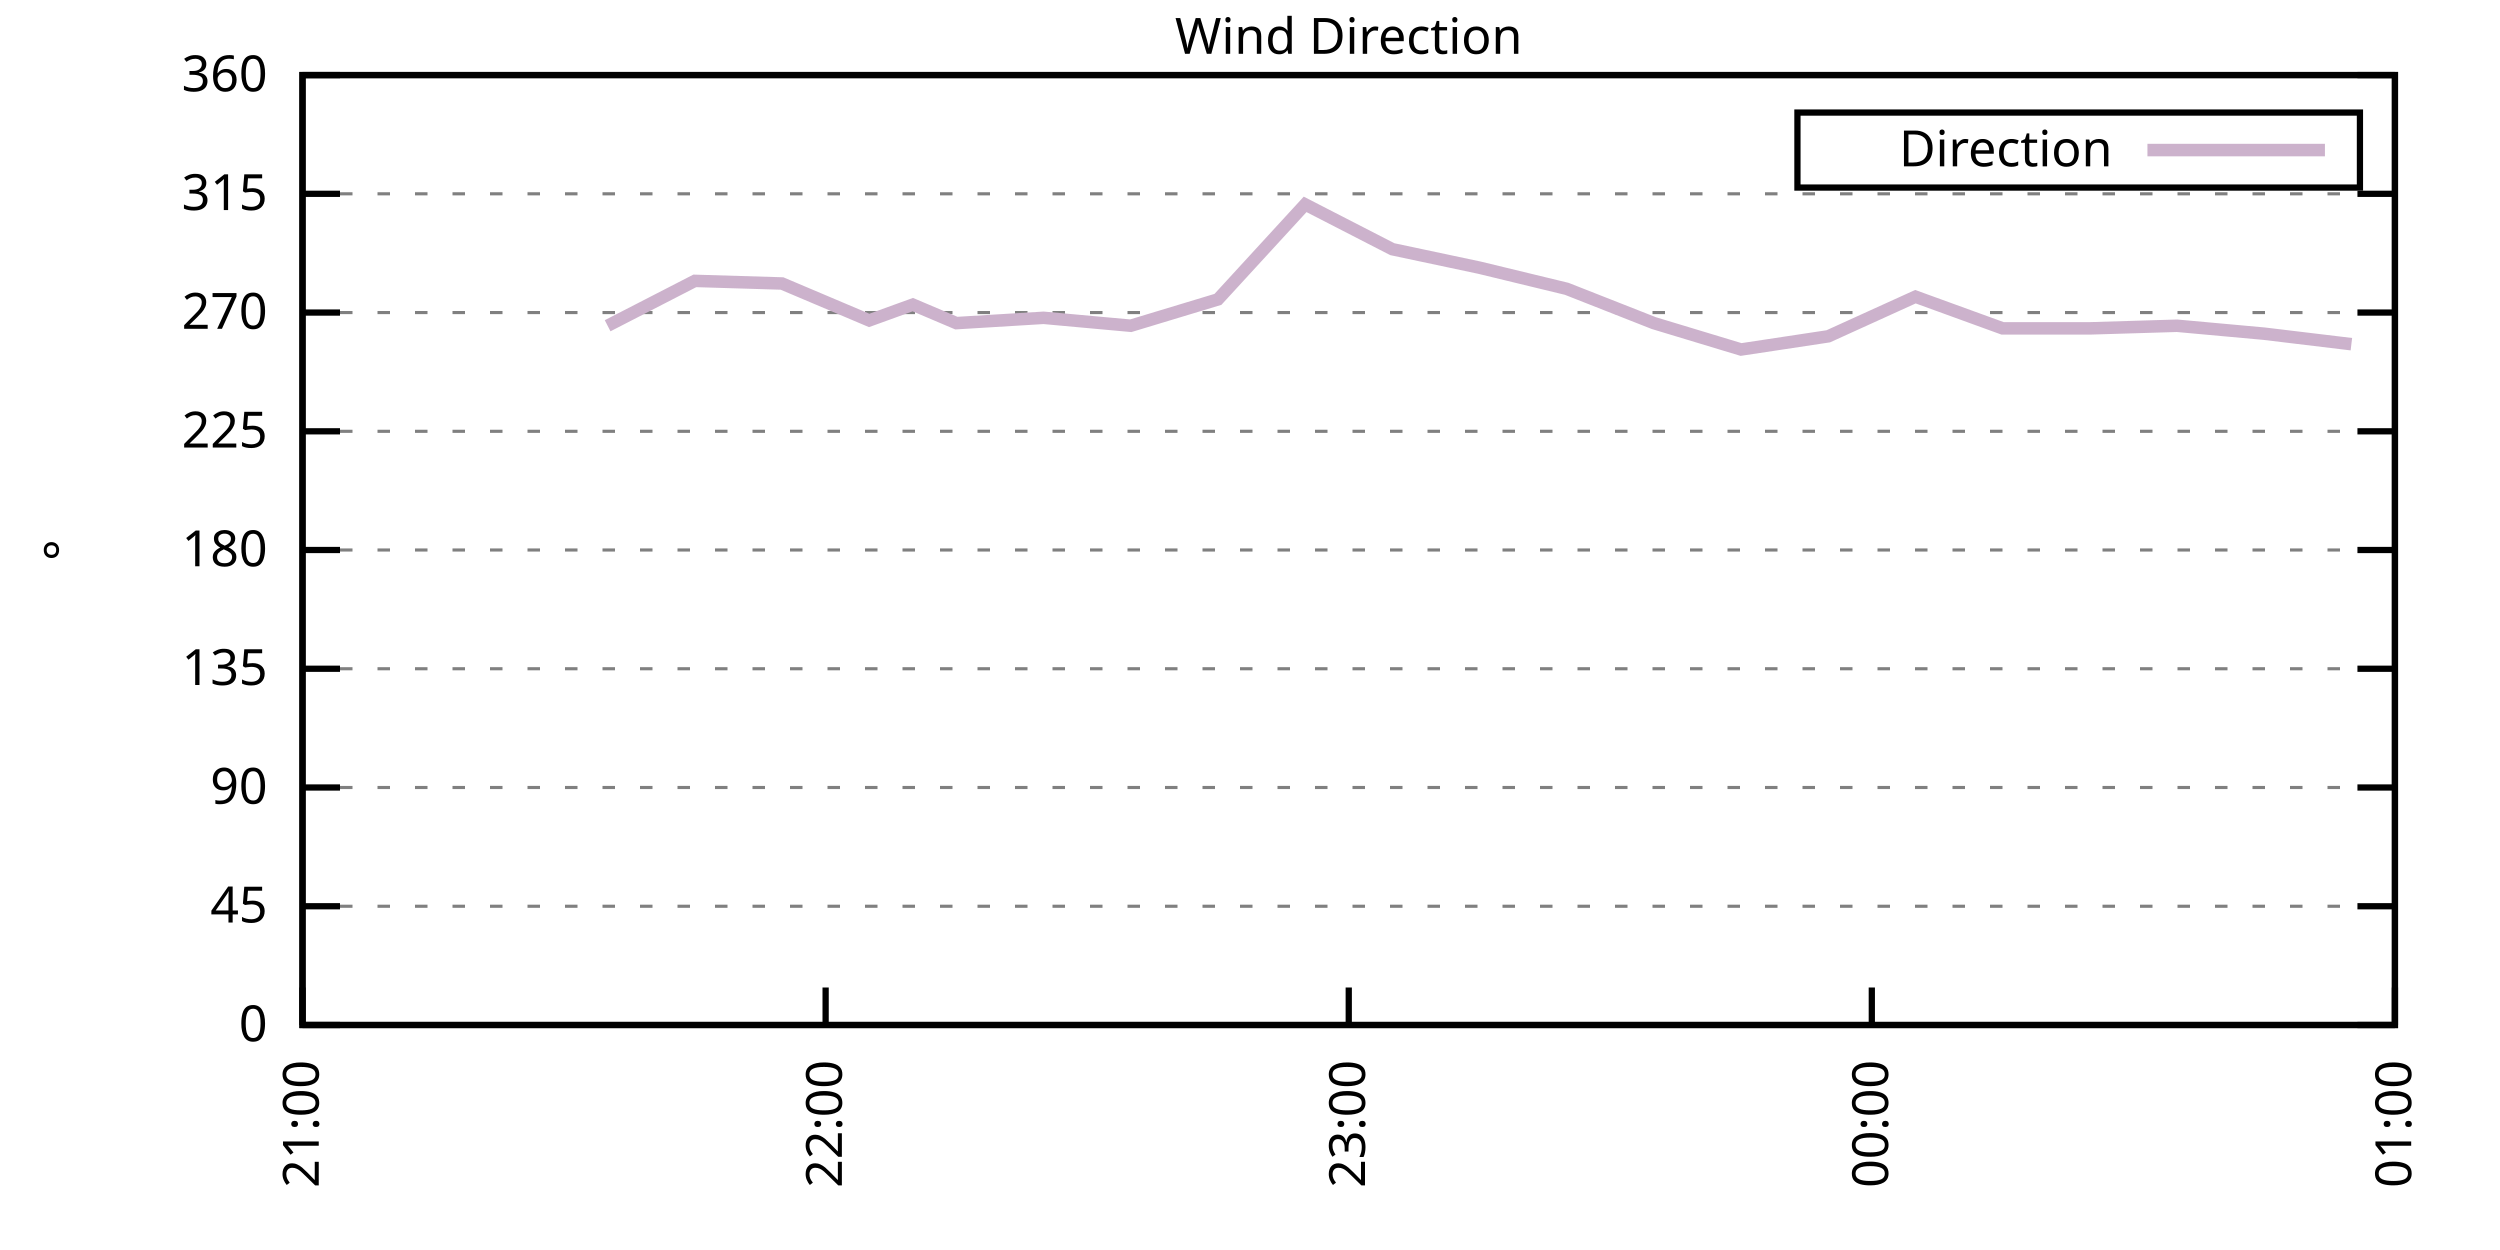
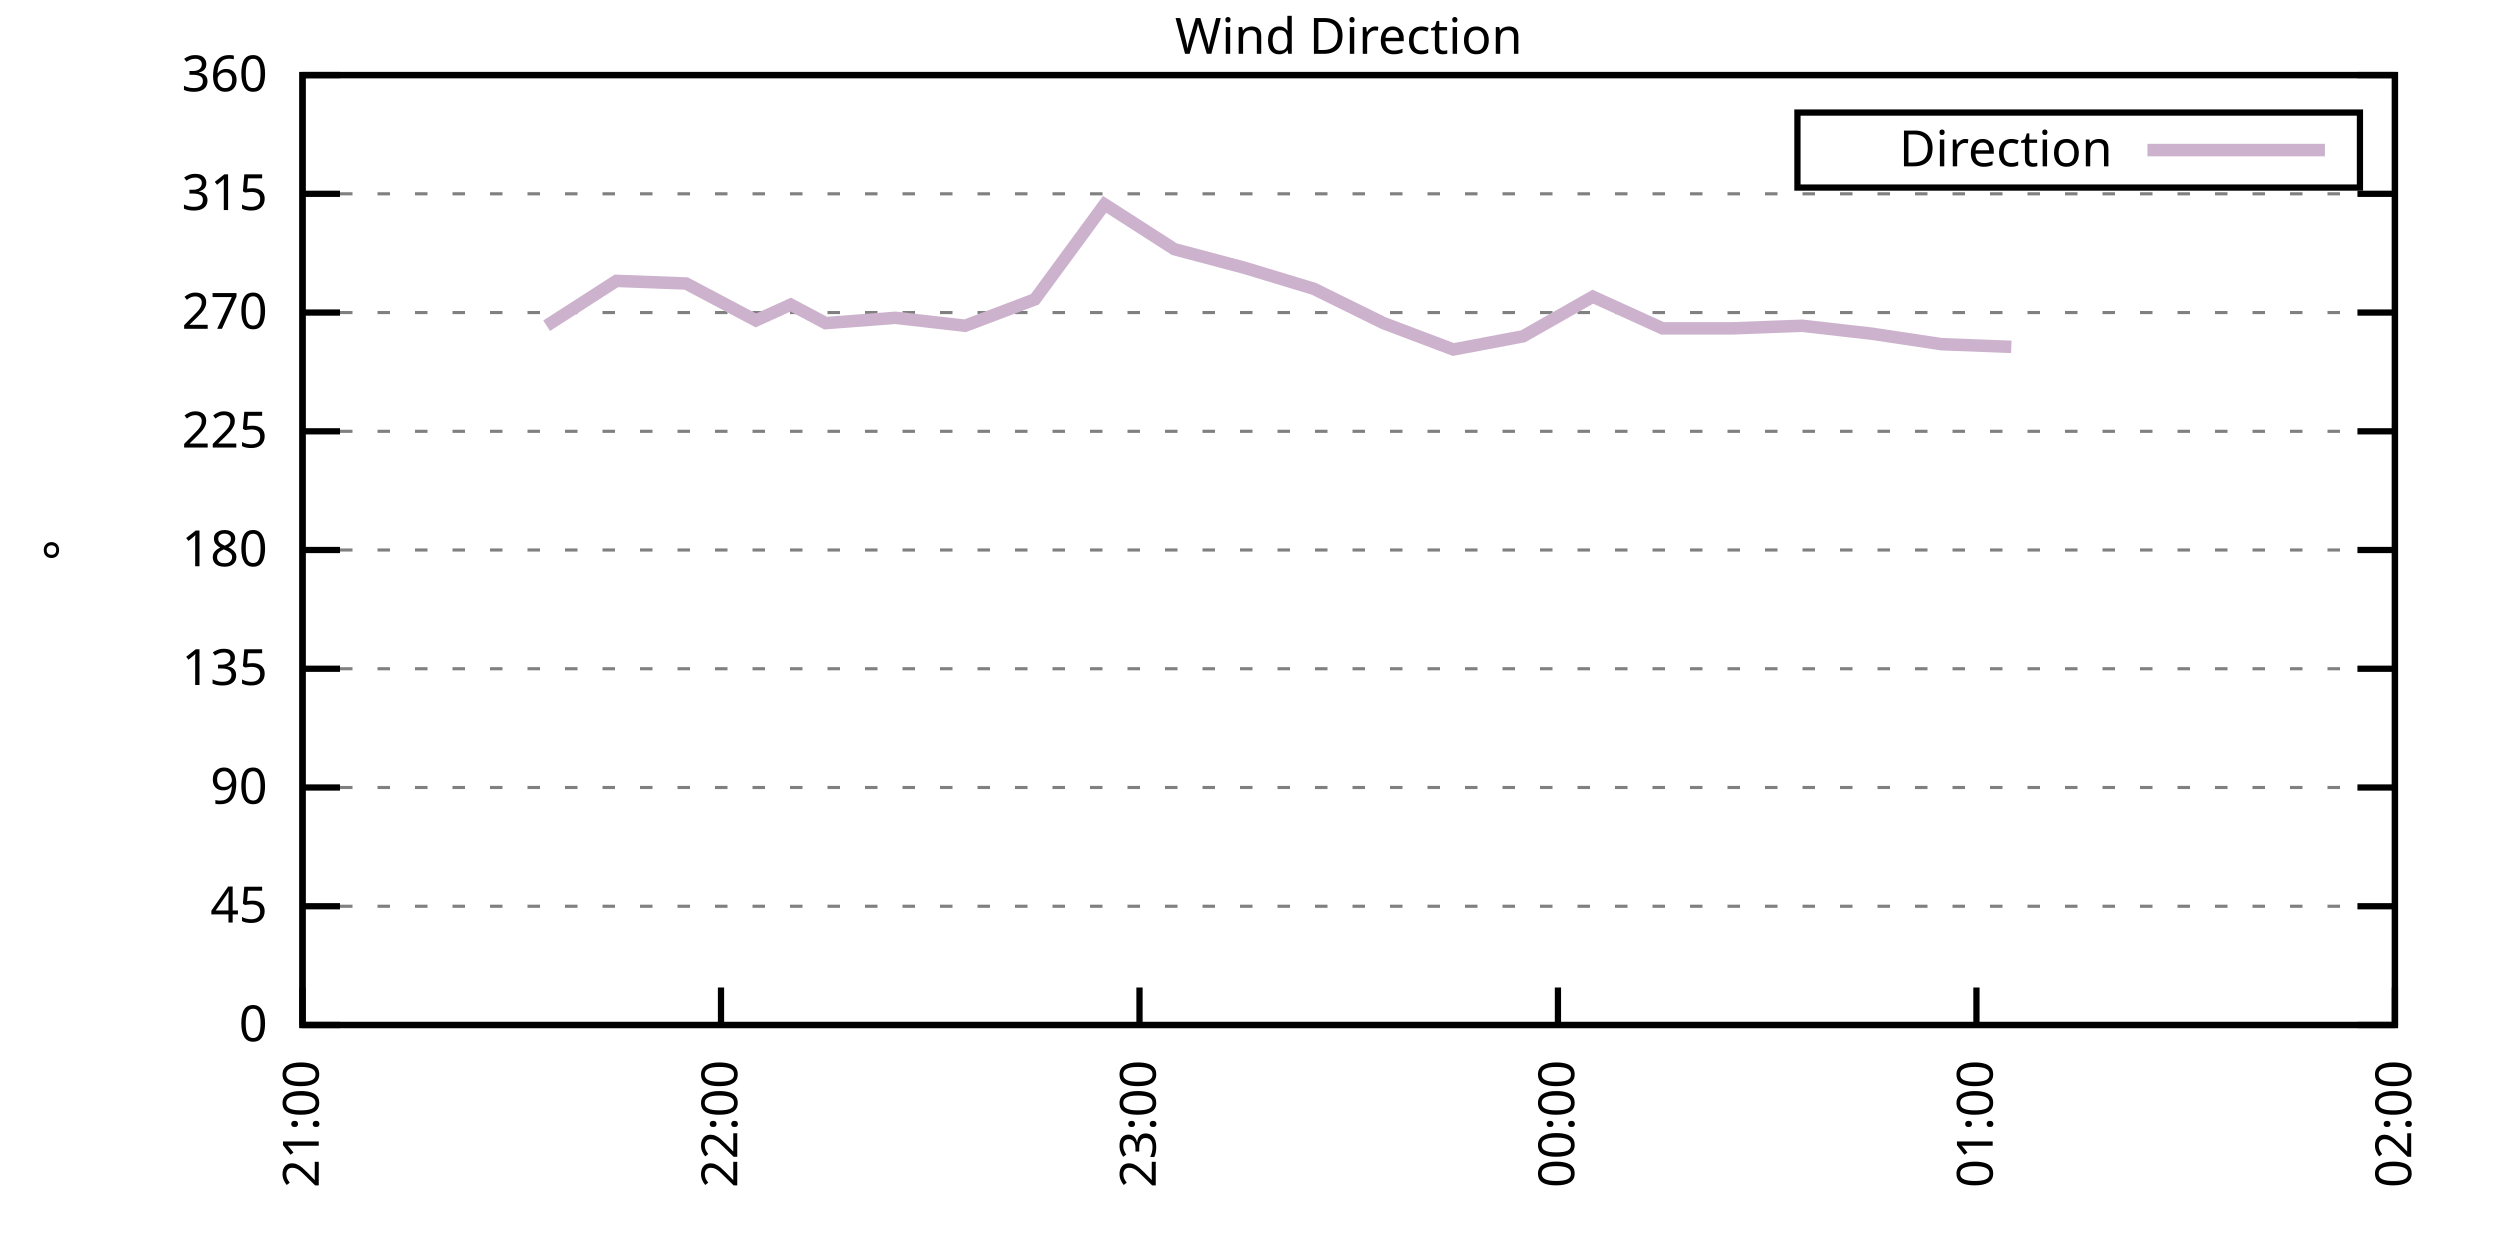
<svg xmlns="http://www.w3.org/2000/svg" xmlns:xlink="http://www.w3.org/1999/xlink" width="400" height="200" viewBox="0 0 400 200">
  <g id="gnuplot_canvas">
    <rect x="0" y="0" width="400" height="200" fill="none" />
    <defs>
      <circle id="gpDot" r="0.5" stroke-width="0.5" stroke="currentColor" />
      <path id="gpPt0" stroke-width="0.333" stroke="currentColor" d="M-1,0 h2 M0,-1 v2" />
      <path id="gpPt1" stroke-width="0.333" stroke="currentColor" d="M-1,-1 L1,1 M1,-1 L-1,1" />
      <path id="gpPt2" stroke-width="0.333" stroke="currentColor" d="M-1,0 L1,0 M0,-1 L0,1 M-1,-1 L1,1 M-1,1 L1,-1" />
      <rect id="gpPt3" stroke-width="0.333" stroke="currentColor" x="-1" y="-1" width="2" height="2" />
      <rect id="gpPt4" stroke-width="0.333" stroke="currentColor" fill="currentColor" x="-1" y="-1" width="2" height="2" />
      <circle id="gpPt5" stroke-width="0.333" stroke="currentColor" cx="0" cy="0" r="1" />
      <use xlink:href="#gpPt5" id="gpPt6" fill="currentColor" stroke="none" />
      <path id="gpPt7" stroke-width="0.333" stroke="currentColor" d="M0,-1.33 L-1.33,0.67 L1.33,0.67 z" />
      <use xlink:href="#gpPt7" id="gpPt8" fill="currentColor" stroke="none" />
      <use xlink:href="#gpPt7" id="gpPt9" stroke="currentColor" transform="rotate(180)" />
      <use xlink:href="#gpPt9" id="gpPt10" fill="currentColor" stroke="none" />
      <use xlink:href="#gpPt3" id="gpPt11" stroke="currentColor" transform="rotate(45)" />
      <use xlink:href="#gpPt11" id="gpPt12" fill="currentColor" stroke="none" />
      <path id="gpPt13" stroke-width="0.333" stroke="currentColor" d="M0,1.330 L1.265,0.411 L0.782,-1.067 L-0.782,-1.076 L-1.265,0.411 z" />
      <use xlink:href="#gpPt13" id="gpPt14" fill="currentColor" stroke="none" />
      <filter id="textbox" filterUnits="objectBoundingBox" x="0" y="0" height="1" width="1">
        <feFlood flood-color="white" flood-opacity="1" result="bgnd" />
        <feComposite in="SourceGraphic" in2="bgnd" operator="atop" />
      </filter>
      <filter id="greybox" filterUnits="objectBoundingBox" x="0" y="0" height="1" width="1">
        <feFlood flood-color="lightgrey" flood-opacity="1" result="grey" />
        <feComposite in="SourceGraphic" in2="grey" operator="atop" />
      </filter>
    </defs>
    <g fill="none" color="white" stroke="currentColor" stroke-width="1.00" stroke-linecap="butt" stroke-linejoin="miter">
</g>
    <g fill="none" color="black" stroke="currentColor" stroke-width="1.00" stroke-linecap="butt" stroke-linejoin="miter">
      <g stroke="none" shape-rendering="crispEdges">
        <polygon fill="rgb(255, 255, 255)" points="48.40,164.00 383.18,164.00 383.18,12.02 48.40,12.02 " />
      </g>
    </g>
    <g fill="none" color="black" stroke="currentColor" stroke-width="1.00" stroke-linecap="butt" stroke-linejoin="miter">
</g>
    <g fill="none" color="black" stroke="black" stroke-width="0.50" stroke-linecap="butt" stroke-linejoin="miter">
</g>
    <g fill="none" color="gray" stroke="currentColor" stroke-width="0.50" stroke-linecap="butt" stroke-linejoin="miter">
      <path stroke="gray" stroke-dasharray="2,4" class="gridline" d="M48.40,164.00 L383.19,164.00  " />
    </g>
    <g fill="none" color="gray" stroke="gray" stroke-width="1.00" stroke-linecap="butt" stroke-linejoin="miter">
</g>
    <g fill="none" color="black" stroke="currentColor" stroke-width="1.00" stroke-linecap="butt" stroke-linejoin="miter">
      <path stroke="black" d="M48.40,164.00 L54.40,164.00 M383.19,164.00 L377.19,164.00  " />
      <g transform="translate(42.80,166.60)" stroke="none" fill="black" font-family="Sans" font-size="8.00" text-anchor="end">
        <text>
          <tspan font-family="Sans"> 0</tspan>
        </text>
      </g>
    </g>
    <g fill="none" color="black" stroke="currentColor" stroke-width="1.00" stroke-linecap="butt" stroke-linejoin="miter">
</g>
    <g fill="none" color="black" stroke="black" stroke-width="0.50" stroke-linecap="butt" stroke-linejoin="miter">
</g>
    <g fill="none" color="gray" stroke="currentColor" stroke-width="0.50" stroke-linecap="butt" stroke-linejoin="miter">
      <path stroke="gray" stroke-dasharray="2,4" class="gridline" d="M48.40,145.00 L383.19,145.00  " />
    </g>
    <g fill="none" color="gray" stroke="gray" stroke-width="1.00" stroke-linecap="butt" stroke-linejoin="miter">
</g>
    <g fill="none" color="black" stroke="currentColor" stroke-width="1.00" stroke-linecap="butt" stroke-linejoin="miter">
      <path stroke="black" d="M48.40,145.00 L54.40,145.00 M383.19,145.00 L377.19,145.00  " />
      <g transform="translate(42.80,147.60)" stroke="none" fill="black" font-family="Sans" font-size="8.00" text-anchor="end">
        <text>
          <tspan font-family="Sans"> 45</tspan>
        </text>
      </g>
    </g>
    <g fill="none" color="black" stroke="currentColor" stroke-width="1.00" stroke-linecap="butt" stroke-linejoin="miter">
</g>
    <g fill="none" color="black" stroke="black" stroke-width="0.50" stroke-linecap="butt" stroke-linejoin="miter">
</g>
    <g fill="none" color="gray" stroke="currentColor" stroke-width="0.50" stroke-linecap="butt" stroke-linejoin="miter">
      <path stroke="gray" stroke-dasharray="2,4" class="gridline" d="M48.40,126.00 L383.19,126.00  " />
    </g>
    <g fill="none" color="gray" stroke="gray" stroke-width="1.00" stroke-linecap="butt" stroke-linejoin="miter">
</g>
    <g fill="none" color="black" stroke="currentColor" stroke-width="1.00" stroke-linecap="butt" stroke-linejoin="miter">
      <path stroke="black" d="M48.40,126.00 L54.40,126.00 M383.19,126.00 L377.19,126.00  " />
      <g transform="translate(42.80,128.60)" stroke="none" fill="black" font-family="Sans" font-size="8.00" text-anchor="end">
        <text>
          <tspan font-family="Sans"> 90</tspan>
        </text>
      </g>
    </g>
    <g fill="none" color="black" stroke="currentColor" stroke-width="1.00" stroke-linecap="butt" stroke-linejoin="miter">
</g>
    <g fill="none" color="black" stroke="black" stroke-width="0.50" stroke-linecap="butt" stroke-linejoin="miter">
</g>
    <g fill="none" color="gray" stroke="currentColor" stroke-width="0.50" stroke-linecap="butt" stroke-linejoin="miter">
      <path stroke="gray" stroke-dasharray="2,4" class="gridline" d="M48.40,107.00 L383.19,107.00  " />
    </g>
    <g fill="none" color="gray" stroke="gray" stroke-width="1.00" stroke-linecap="butt" stroke-linejoin="miter">
</g>
    <g fill="none" color="black" stroke="currentColor" stroke-width="1.00" stroke-linecap="butt" stroke-linejoin="miter">
      <path stroke="black" d="M48.40,107.00 L54.40,107.00 M383.19,107.00 L377.19,107.00  " />
      <g transform="translate(42.80,109.60)" stroke="none" fill="black" font-family="Sans" font-size="8.00" text-anchor="end">
        <text>
          <tspan font-family="Sans"> 135</tspan>
        </text>
      </g>
    </g>
    <g fill="none" color="black" stroke="currentColor" stroke-width="1.00" stroke-linecap="butt" stroke-linejoin="miter">
</g>
    <g fill="none" color="black" stroke="black" stroke-width="0.50" stroke-linecap="butt" stroke-linejoin="miter">
</g>
    <g fill="none" color="gray" stroke="currentColor" stroke-width="0.50" stroke-linecap="butt" stroke-linejoin="miter">
      <path stroke="gray" stroke-dasharray="2,4" class="gridline" d="M48.40,88.00 L383.19,88.00  " />
    </g>
    <g fill="none" color="gray" stroke="gray" stroke-width="1.00" stroke-linecap="butt" stroke-linejoin="miter">
</g>
    <g fill="none" color="black" stroke="currentColor" stroke-width="1.00" stroke-linecap="butt" stroke-linejoin="miter">
      <path stroke="black" d="M48.40,88.00 L54.40,88.00 M383.19,88.00 L377.19,88.00  " />
      <g transform="translate(42.80,90.60)" stroke="none" fill="black" font-family="Sans" font-size="8.00" text-anchor="end">
        <text>
          <tspan font-family="Sans"> 180</tspan>
        </text>
      </g>
    </g>
    <g fill="none" color="black" stroke="currentColor" stroke-width="1.00" stroke-linecap="butt" stroke-linejoin="miter">
</g>
    <g fill="none" color="black" stroke="black" stroke-width="0.50" stroke-linecap="butt" stroke-linejoin="miter">
</g>
    <g fill="none" color="gray" stroke="currentColor" stroke-width="0.50" stroke-linecap="butt" stroke-linejoin="miter">
      <path stroke="gray" stroke-dasharray="2,4" class="gridline" d="M48.40,69.01 L383.19,69.01  " />
    </g>
    <g fill="none" color="gray" stroke="gray" stroke-width="1.00" stroke-linecap="butt" stroke-linejoin="miter">
</g>
    <g fill="none" color="black" stroke="currentColor" stroke-width="1.00" stroke-linecap="butt" stroke-linejoin="miter">
      <path stroke="black" d="M48.40,69.01 L54.40,69.01 M383.19,69.01 L377.19,69.01  " />
      <g transform="translate(42.80,71.61)" stroke="none" fill="black" font-family="Sans" font-size="8.00" text-anchor="end">
        <text>
          <tspan font-family="Sans"> 225</tspan>
        </text>
      </g>
    </g>
    <g fill="none" color="black" stroke="currentColor" stroke-width="1.00" stroke-linecap="butt" stroke-linejoin="miter">
</g>
    <g fill="none" color="black" stroke="black" stroke-width="0.50" stroke-linecap="butt" stroke-linejoin="miter">
</g>
    <g fill="none" color="gray" stroke="currentColor" stroke-width="0.50" stroke-linecap="butt" stroke-linejoin="miter">
      <path stroke="gray" stroke-dasharray="2,4" class="gridline" d="M48.40,50.01 L383.19,50.01  " />
    </g>
    <g fill="none" color="gray" stroke="gray" stroke-width="1.00" stroke-linecap="butt" stroke-linejoin="miter">
</g>
    <g fill="none" color="black" stroke="currentColor" stroke-width="1.00" stroke-linecap="butt" stroke-linejoin="miter">
      <path stroke="black" d="M48.40,50.01 L54.40,50.01 M383.19,50.01 L377.19,50.01  " />
      <g transform="translate(42.80,52.61)" stroke="none" fill="black" font-family="Sans" font-size="8.00" text-anchor="end">
        <text>
          <tspan font-family="Sans"> 270</tspan>
        </text>
      </g>
    </g>
    <g fill="none" color="black" stroke="currentColor" stroke-width="1.00" stroke-linecap="butt" stroke-linejoin="miter">
</g>
    <g fill="none" color="black" stroke="black" stroke-width="0.50" stroke-linecap="butt" stroke-linejoin="miter">
</g>
    <g fill="none" color="gray" stroke="currentColor" stroke-width="0.50" stroke-linecap="butt" stroke-linejoin="miter">
      <path stroke="gray" stroke-dasharray="2,4" class="gridline" d="M48.40,31.01 L383.19,31.01  " />
    </g>
    <g fill="none" color="gray" stroke="gray" stroke-width="1.00" stroke-linecap="butt" stroke-linejoin="miter">
</g>
    <g fill="none" color="black" stroke="currentColor" stroke-width="1.00" stroke-linecap="butt" stroke-linejoin="miter">
      <path stroke="black" d="M48.40,31.01 L54.40,31.01 M383.19,31.01 L377.19,31.01  " />
      <g transform="translate(42.80,33.61)" stroke="none" fill="black" font-family="Sans" font-size="8.00" text-anchor="end">
        <text>
          <tspan font-family="Sans"> 315</tspan>
        </text>
      </g>
    </g>
    <g fill="none" color="black" stroke="currentColor" stroke-width="1.00" stroke-linecap="butt" stroke-linejoin="miter">
</g>
    <g fill="none" color="black" stroke="black" stroke-width="0.50" stroke-linecap="butt" stroke-linejoin="miter">
</g>
    <g fill="none" color="gray" stroke="currentColor" stroke-width="0.50" stroke-linecap="butt" stroke-linejoin="miter">
      <path stroke="gray" stroke-dasharray="2,4" class="gridline" d="M48.40,12.01 L383.19,12.01  " />
    </g>
    <g fill="none" color="gray" stroke="gray" stroke-width="1.00" stroke-linecap="butt" stroke-linejoin="miter">
</g>
    <g fill="none" color="black" stroke="currentColor" stroke-width="1.00" stroke-linecap="butt" stroke-linejoin="miter">
      <path stroke="black" d="M48.40,12.01 L54.40,12.01 M383.19,12.01 L377.19,12.01  " />
      <g transform="translate(42.80,14.61)" stroke="none" fill="black" font-family="Sans" font-size="8.00" text-anchor="end">
        <text>
          <tspan font-family="Sans"> 360</tspan>
        </text>
      </g>
    </g>
    <g fill="none" color="black" stroke="currentColor" stroke-width="1.00" stroke-linecap="butt" stroke-linejoin="miter">
      <path stroke="black" d="M48.40,164.00 L48.40,158.00  " />
      <g transform="translate(51.00,169.60) rotate(270.00)" stroke="none" fill="black" font-family="Sans" font-size="8.00" text-anchor="end">
        <text>
          <tspan font-family="Sans">21:00</tspan>
        </text>
      </g>
    </g>
    <g fill="none" color="black" stroke="currentColor" stroke-width="1.00" stroke-linecap="butt" stroke-linejoin="miter">
-       <path stroke="black" d="M132.10,164.00 L132.10,158.00  " />
-       <g transform="translate(134.70,169.60) rotate(270.00)" stroke="none" fill="black" font-family="Sans" font-size="8.00" text-anchor="end">
+       <path stroke="black" d="M115.36,164.00 L115.36,158.00  " />
+       <g transform="translate(117.96,169.60) rotate(270.00)" stroke="none" fill="black" font-family="Sans" font-size="8.00" text-anchor="end">
        <text>
          <tspan font-family="Sans">22:00</tspan>
        </text>
      </g>
    </g>
    <g fill="none" color="black" stroke="currentColor" stroke-width="1.00" stroke-linecap="butt" stroke-linejoin="miter">
-       <path stroke="black" d="M215.80,164.00 L215.80,158.00  " />
-       <g transform="translate(218.40,169.60) rotate(270.00)" stroke="none" fill="black" font-family="Sans" font-size="8.00" text-anchor="end">
+       <path stroke="black" d="M182.32,164.00 L182.32,158.00  " />
+       <g transform="translate(184.92,169.60) rotate(270.00)" stroke="none" fill="black" font-family="Sans" font-size="8.00" text-anchor="end">
        <text>
          <tspan font-family="Sans">23:00</tspan>
        </text>
      </g>
    </g>
    <g fill="none" color="black" stroke="currentColor" stroke-width="1.00" stroke-linecap="butt" stroke-linejoin="miter">
-       <path stroke="black" d="M299.49,164.00 L299.49,158.00  " />
-       <g transform="translate(302.09,169.60) rotate(270.00)" stroke="none" fill="black" font-family="Sans" font-size="8.00" text-anchor="end">
+       <path stroke="black" d="M249.27,164.00 L249.27,158.00  " />
+       <g transform="translate(251.87,169.60) rotate(270.00)" stroke="none" fill="black" font-family="Sans" font-size="8.00" text-anchor="end">
        <text>
          <tspan font-family="Sans">00:00</tspan>
+         </text>
+       </g>
+     </g>
+     <g fill="none" color="black" stroke="currentColor" stroke-width="1.00" stroke-linecap="butt" stroke-linejoin="miter">
+       <path stroke="black" d="M316.23,164.00 L316.23,158.00  " />
+       <g transform="translate(318.83,169.60) rotate(270.00)" stroke="none" fill="black" font-family="Sans" font-size="8.00" text-anchor="end">
+         <text>
+           <tspan font-family="Sans">01:00</tspan>
        </text>
      </g>
    </g>
    <g fill="none" color="black" stroke="currentColor" stroke-width="1.00" stroke-linecap="butt" stroke-linejoin="miter">
      <path stroke="black" d="M383.19,164.00 L383.19,158.00  " />
      <g transform="translate(385.79,169.60) rotate(270.00)" stroke="none" fill="black" font-family="Sans" font-size="8.00" text-anchor="end">
        <text>
-           <tspan font-family="Sans">01:00</tspan>
+           <tspan font-family="Sans">02:00</tspan>
        </text>
      </g>
    </g>
    <g fill="none" color="black" stroke="currentColor" stroke-width="1.00" stroke-linecap="butt" stroke-linejoin="miter">
</g>
    <g fill="none" color="black" stroke="currentColor" stroke-width="1.00" stroke-linecap="butt" stroke-linejoin="miter">
      <path stroke="black" d="M48.40,12.01 L48.40,164.00 L383.19,164.00 L383.19,12.01 L48.40,12.01 Z  " />
    </g>
    <g fill="none" color="black" stroke="currentColor" stroke-width="1.00" stroke-linecap="butt" stroke-linejoin="miter">
</g>
    <g fill="none" color="black" stroke="currentColor" stroke-width="1.00" stroke-linecap="butt" stroke-linejoin="miter">
      <path stroke="black" d="M287.59,30.01 L287.59,18.01 L377.59,18.01 L377.59,30.01 L287.59,30.01 Z  " />
    </g>
    <g id="Wind_direction_plot_1">
      <g fill="none" color="white" stroke="black" stroke-width="2.00" stroke-linecap="butt" stroke-linejoin="miter">
</g>
      <g fill="none" color="black" stroke="currentColor" stroke-width="2.00" stroke-linecap="butt" stroke-linejoin="miter">
        <g transform="translate(337.99,26.61)" stroke="none" fill="black" font-family="Sans" font-size="8.00" text-anchor="end">
          <text>
            <tspan font-family="Sans">Direction</tspan>
          </text>
        </g>
      </g>
      <g fill="none" color="black" stroke="currentColor" stroke-width="2.00" stroke-linecap="butt" stroke-linejoin="miter">
-         <path stroke="rgb(204, 178, 204)" d="M343.59,24.01 L371.99,24.01 M97.22,52.12 L111.17,44.94 L125.12,45.36 L139.07,51.27 L146.05,48.74 L153.02,51.70   L166.97,50.85 L180.92,52.12 L194.87,47.90 L208.82,32.70 L222.77,39.87 L236.72,42.83 L250.67,46.21 L264.62,51.70   L278.57,55.92 L292.52,53.81 L306.47,47.47 L320.42,52.54 L334.37,52.54 L348.32,52.12 L362.27,53.39 L376.22,55.07    " />
+         <path stroke="rgb(204, 178, 204)" d="M343.59,24.01 L371.99,24.01 M87.46,52.12 L98.62,44.94 L109.78,45.36 L120.94,51.27 L126.52,48.74 L132.10,51.70   L143.26,50.85 L154.42,52.12 L165.58,47.90 L176.74,32.70 L187.90,39.87 L199.06,42.83 L210.22,46.21 L221.37,51.70   L232.53,55.92 L243.69,53.81 L254.85,47.47 L266.01,52.54 L277.17,52.54 L288.33,52.12 L299.49,53.39 L310.65,55.07   L321.81,55.50  " />
      </g>
    </g>
    <g fill="none" color="black" stroke="currentColor" stroke-width="2.00" stroke-linecap="butt" stroke-linejoin="miter">
</g>
    <g fill="none" color="black" stroke="black" stroke-width="1.00" stroke-linecap="butt" stroke-linejoin="miter">
</g>
    <g fill="none" color="black" stroke="currentColor" stroke-width="1.00" stroke-linecap="butt" stroke-linejoin="miter">
      <path stroke="black" d="M48.40,12.01 L48.40,164.00 L383.19,164.00 L383.19,12.01 L48.40,12.01 Z  " />
      <g transform="translate(12.80,88.01) rotate(270.00)" stroke="none" fill="black" font-family="Sans" font-size="8.00" text-anchor="middle">
        <text>
          <tspan font-family="Sans">°</tspan>
        </text>
      </g>
    </g>
    <g fill="none" color="black" stroke="currentColor" stroke-width="1.00" stroke-linecap="butt" stroke-linejoin="miter">
</g>
    <g fill="none" color="black" stroke="currentColor" stroke-width="1.00" stroke-linecap="butt" stroke-linejoin="miter">
      <g transform="translate(215.79,8.61)" stroke="none" fill="black" font-family="Sans" font-size="8.00" text-anchor="middle">
        <text>
          <tspan font-family="Sans">Wind Direction</tspan>
        </text>
      </g>
    </g>
    <g fill="none" color="black" stroke="currentColor" stroke-width="1.00" stroke-linecap="butt" stroke-linejoin="miter">
</g>
  </g>
</svg>
